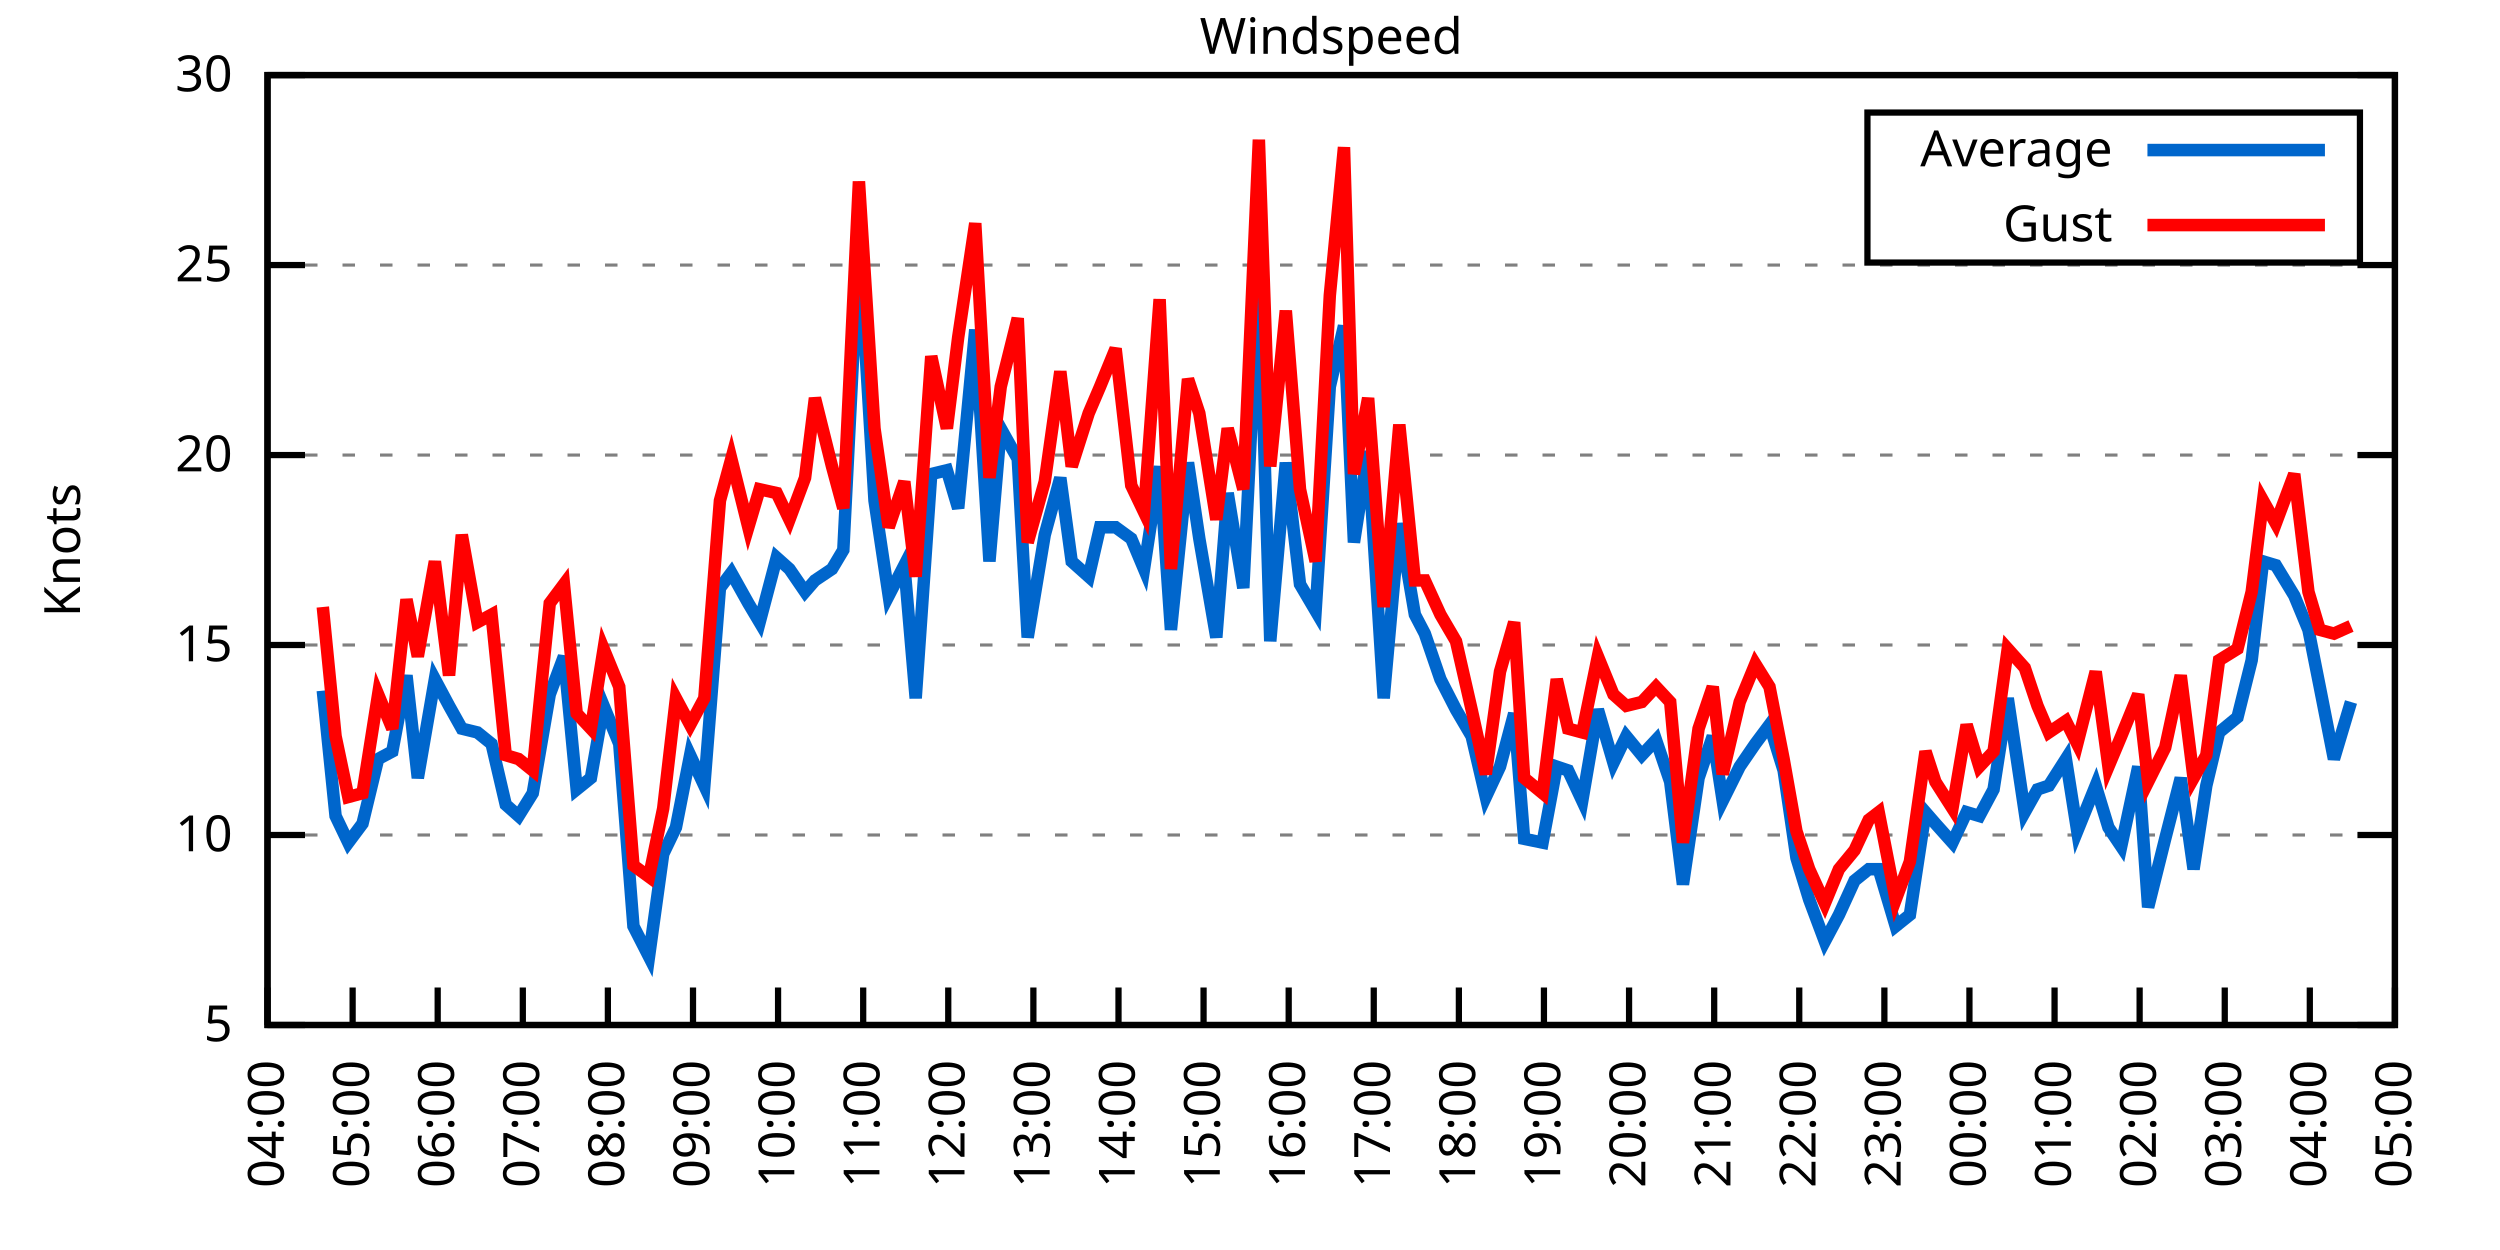
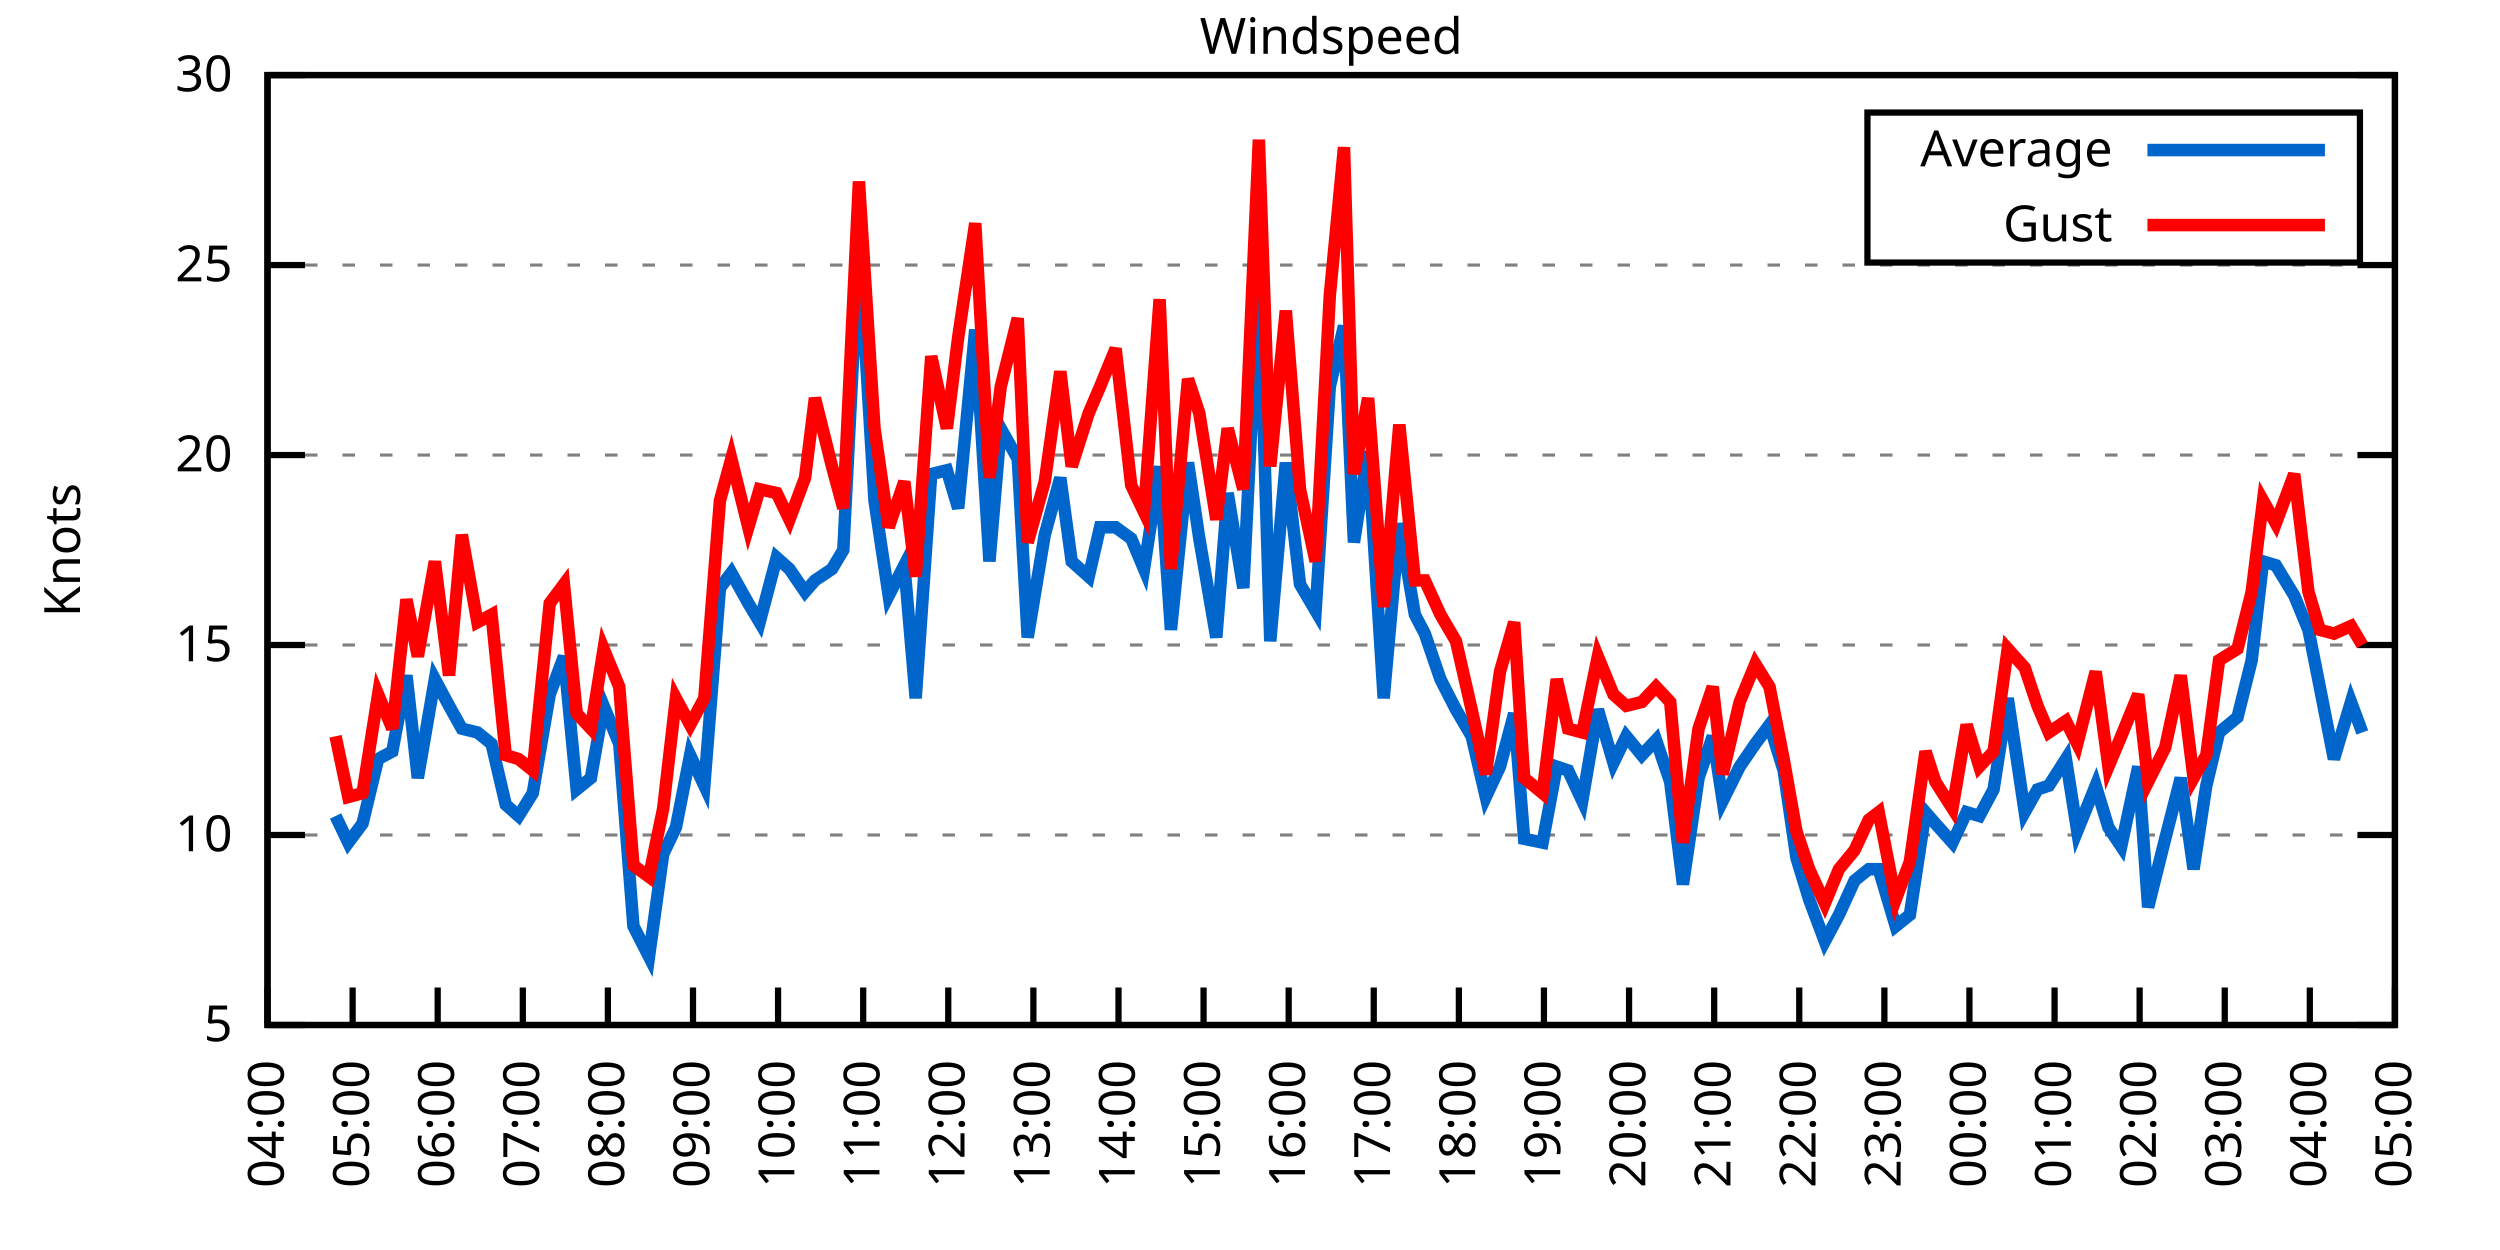
<svg xmlns="http://www.w3.org/2000/svg" xmlns:xlink="http://www.w3.org/1999/xlink" width="400" height="200" viewBox="0 0 400 200">
  <g id="gnuplot_canvas">
    <rect x="0" y="0" width="400" height="200" fill="none" />
    <defs>
      <circle id="gpDot" r="0.5" stroke-width="0.5" stroke="currentColor" />
      <path id="gpPt0" stroke-width="0.333" stroke="currentColor" d="M-1,0 h2 M0,-1 v2" />
      <path id="gpPt1" stroke-width="0.333" stroke="currentColor" d="M-1,-1 L1,1 M1,-1 L-1,1" />
      <path id="gpPt2" stroke-width="0.333" stroke="currentColor" d="M-1,0 L1,0 M0,-1 L0,1 M-1,-1 L1,1 M-1,1 L1,-1" />
      <rect id="gpPt3" stroke-width="0.333" stroke="currentColor" x="-1" y="-1" width="2" height="2" />
      <rect id="gpPt4" stroke-width="0.333" stroke="currentColor" fill="currentColor" x="-1" y="-1" width="2" height="2" />
      <circle id="gpPt5" stroke-width="0.333" stroke="currentColor" cx="0" cy="0" r="1" />
      <use xlink:href="#gpPt5" id="gpPt6" fill="currentColor" stroke="none" />
      <path id="gpPt7" stroke-width="0.333" stroke="currentColor" d="M0,-1.33 L-1.33,0.67 L1.33,0.67 z" />
      <use xlink:href="#gpPt7" id="gpPt8" fill="currentColor" stroke="none" />
      <use xlink:href="#gpPt7" id="gpPt9" stroke="currentColor" transform="rotate(180)" />
      <use xlink:href="#gpPt9" id="gpPt10" fill="currentColor" stroke="none" />
      <use xlink:href="#gpPt3" id="gpPt11" stroke="currentColor" transform="rotate(45)" />
      <use xlink:href="#gpPt11" id="gpPt12" fill="currentColor" stroke="none" />
      <path id="gpPt13" stroke-width="0.333" stroke="currentColor" d="M0,1.330 L1.265,0.411 L0.782,-1.067 L-0.782,-1.076 L-1.265,0.411 z" />
      <use xlink:href="#gpPt13" id="gpPt14" fill="currentColor" stroke="none" />
      <filter id="textbox" filterUnits="objectBoundingBox" x="0" y="0" height="1" width="1">
        <feFlood flood-color="white" flood-opacity="1" result="bgnd" />
        <feComposite in="SourceGraphic" in2="bgnd" operator="atop" />
      </filter>
      <filter id="greybox" filterUnits="objectBoundingBox" x="0" y="0" height="1" width="1">
        <feFlood flood-color="lightgrey" flood-opacity="1" result="grey" />
        <feComposite in="SourceGraphic" in2="grey" operator="atop" />
      </filter>
    </defs>
    <g fill="none" color="white" stroke="currentColor" stroke-width="1.00" stroke-linecap="butt" stroke-linejoin="miter">
</g>
    <g fill="none" color="black" stroke="currentColor" stroke-width="1.00" stroke-linecap="butt" stroke-linejoin="miter">
      <g stroke="none" shape-rendering="crispEdges">
        <polygon fill="rgb(255, 255, 255)" points="42.80,164.00 383.18,164.00 383.18,12.02 42.80,12.02 " />
      </g>
    </g>
    <g fill="none" color="black" stroke="currentColor" stroke-width="1.00" stroke-linecap="butt" stroke-linejoin="miter">
</g>
    <g fill="none" color="black" stroke="black" stroke-width="0.50" stroke-linecap="butt" stroke-linejoin="miter">
</g>
    <g fill="none" color="gray" stroke="currentColor" stroke-width="0.50" stroke-linecap="butt" stroke-linejoin="miter">
      <path stroke="gray" stroke-dasharray="2,4" class="gridline" d="M42.80,164.00 L383.19,164.00  " />
    </g>
    <g fill="none" color="gray" stroke="gray" stroke-width="1.00" stroke-linecap="butt" stroke-linejoin="miter">
</g>
    <g fill="none" color="black" stroke="currentColor" stroke-width="1.00" stroke-linecap="butt" stroke-linejoin="miter">
      <path stroke="black" d="M42.80,164.00 L48.80,164.00 M383.19,164.00 L377.19,164.00  " />
      <g transform="translate(37.20,166.60)" stroke="none" fill="black" font-family="Sans" font-size="8.00" text-anchor="end">
        <text>
          <tspan font-family="Sans"> 5</tspan>
        </text>
      </g>
    </g>
    <g fill="none" color="black" stroke="currentColor" stroke-width="1.00" stroke-linecap="butt" stroke-linejoin="miter">
</g>
    <g fill="none" color="black" stroke="black" stroke-width="0.50" stroke-linecap="butt" stroke-linejoin="miter">
</g>
    <g fill="none" color="gray" stroke="currentColor" stroke-width="0.50" stroke-linecap="butt" stroke-linejoin="miter">
      <path stroke="gray" stroke-dasharray="2,4" class="gridline" d="M42.80,133.60 L383.19,133.60  " />
    </g>
    <g fill="none" color="gray" stroke="gray" stroke-width="1.00" stroke-linecap="butt" stroke-linejoin="miter">
</g>
    <g fill="none" color="black" stroke="currentColor" stroke-width="1.00" stroke-linecap="butt" stroke-linejoin="miter">
      <path stroke="black" d="M42.80,133.60 L48.80,133.60 M383.19,133.60 L377.19,133.60  " />
      <g transform="translate(37.20,136.20)" stroke="none" fill="black" font-family="Sans" font-size="8.00" text-anchor="end">
        <text>
          <tspan font-family="Sans"> 10</tspan>
        </text>
      </g>
    </g>
    <g fill="none" color="black" stroke="currentColor" stroke-width="1.00" stroke-linecap="butt" stroke-linejoin="miter">
</g>
    <g fill="none" color="black" stroke="black" stroke-width="0.50" stroke-linecap="butt" stroke-linejoin="miter">
</g>
    <g fill="none" color="gray" stroke="currentColor" stroke-width="0.50" stroke-linecap="butt" stroke-linejoin="miter">
      <path stroke="gray" stroke-dasharray="2,4" class="gridline" d="M42.80,103.20 L383.19,103.20  " />
    </g>
    <g fill="none" color="gray" stroke="gray" stroke-width="1.00" stroke-linecap="butt" stroke-linejoin="miter">
</g>
    <g fill="none" color="black" stroke="currentColor" stroke-width="1.00" stroke-linecap="butt" stroke-linejoin="miter">
      <path stroke="black" d="M42.80,103.20 L48.80,103.20 M383.19,103.20 L377.19,103.20  " />
      <g transform="translate(37.20,105.80)" stroke="none" fill="black" font-family="Sans" font-size="8.00" text-anchor="end">
        <text>
          <tspan font-family="Sans"> 15</tspan>
        </text>
      </g>
    </g>
    <g fill="none" color="black" stroke="currentColor" stroke-width="1.00" stroke-linecap="butt" stroke-linejoin="miter">
</g>
    <g fill="none" color="black" stroke="black" stroke-width="0.50" stroke-linecap="butt" stroke-linejoin="miter">
</g>
    <g fill="none" color="gray" stroke="currentColor" stroke-width="0.50" stroke-linecap="butt" stroke-linejoin="miter">
      <path stroke="gray" stroke-dasharray="2,4" class="gridline" d="M42.80,72.81 L383.19,72.81  " />
    </g>
    <g fill="none" color="gray" stroke="gray" stroke-width="1.00" stroke-linecap="butt" stroke-linejoin="miter">
</g>
    <g fill="none" color="black" stroke="currentColor" stroke-width="1.00" stroke-linecap="butt" stroke-linejoin="miter">
      <path stroke="black" d="M42.80,72.81 L48.80,72.81 M383.19,72.81 L377.19,72.81  " />
      <g transform="translate(37.20,75.41)" stroke="none" fill="black" font-family="Sans" font-size="8.00" text-anchor="end">
        <text>
          <tspan font-family="Sans"> 20</tspan>
        </text>
      </g>
    </g>
    <g fill="none" color="black" stroke="currentColor" stroke-width="1.00" stroke-linecap="butt" stroke-linejoin="miter">
</g>
    <g fill="none" color="black" stroke="black" stroke-width="0.50" stroke-linecap="butt" stroke-linejoin="miter">
</g>
    <g fill="none" color="gray" stroke="currentColor" stroke-width="0.50" stroke-linecap="butt" stroke-linejoin="miter">
      <path stroke="gray" stroke-dasharray="2,4" class="gridline" d="M42.80,42.41 L383.19,42.41  " />
    </g>
    <g fill="none" color="gray" stroke="gray" stroke-width="1.00" stroke-linecap="butt" stroke-linejoin="miter">
</g>
    <g fill="none" color="black" stroke="currentColor" stroke-width="1.00" stroke-linecap="butt" stroke-linejoin="miter">
      <path stroke="black" d="M42.80,42.41 L48.80,42.41 M383.19,42.41 L377.19,42.41  " />
      <g transform="translate(37.20,45.01)" stroke="none" fill="black" font-family="Sans" font-size="8.00" text-anchor="end">
        <text>
          <tspan font-family="Sans"> 25</tspan>
        </text>
      </g>
    </g>
    <g fill="none" color="black" stroke="currentColor" stroke-width="1.00" stroke-linecap="butt" stroke-linejoin="miter">
</g>
    <g fill="none" color="black" stroke="black" stroke-width="0.50" stroke-linecap="butt" stroke-linejoin="miter">
</g>
    <g fill="none" color="gray" stroke="currentColor" stroke-width="0.50" stroke-linecap="butt" stroke-linejoin="miter">
      <path stroke="gray" stroke-dasharray="2,4" class="gridline" d="M42.80,12.01 L383.19,12.01  " />
    </g>
    <g fill="none" color="gray" stroke="gray" stroke-width="1.00" stroke-linecap="butt" stroke-linejoin="miter">
</g>
    <g fill="none" color="black" stroke="currentColor" stroke-width="1.00" stroke-linecap="butt" stroke-linejoin="miter">
      <path stroke="black" d="M42.80,12.01 L48.80,12.01 M383.19,12.01 L377.19,12.01  " />
      <g transform="translate(37.20,14.61)" stroke="none" fill="black" font-family="Sans" font-size="8.00" text-anchor="end">
        <text>
          <tspan font-family="Sans"> 30</tspan>
        </text>
      </g>
    </g>
    <g fill="none" color="black" stroke="currentColor" stroke-width="1.00" stroke-linecap="butt" stroke-linejoin="miter">
      <path stroke="black" d="M42.80,164.00 L42.80,158.00  " />
      <g transform="translate(45.40,169.60) rotate(270.00)" stroke="none" fill="black" font-family="Sans" font-size="8.00" text-anchor="end">
        <text>
          <tspan font-family="Sans">04:00</tspan>
        </text>
      </g>
    </g>
    <g fill="none" color="black" stroke="currentColor" stroke-width="1.00" stroke-linecap="butt" stroke-linejoin="miter">
      <path stroke="black" d="M56.42,164.00 L56.42,158.00  " />
      <g transform="translate(59.02,169.60) rotate(270.00)" stroke="none" fill="black" font-family="Sans" font-size="8.00" text-anchor="end">
        <text>
          <tspan font-family="Sans">05:00</tspan>
        </text>
      </g>
    </g>
    <g fill="none" color="black" stroke="currentColor" stroke-width="1.00" stroke-linecap="butt" stroke-linejoin="miter">
      <path stroke="black" d="M70.03,164.00 L70.03,158.00  " />
      <g transform="translate(72.63,169.60) rotate(270.00)" stroke="none" fill="black" font-family="Sans" font-size="8.00" text-anchor="end">
        <text>
          <tspan font-family="Sans">06:00</tspan>
        </text>
      </g>
    </g>
    <g fill="none" color="black" stroke="currentColor" stroke-width="1.00" stroke-linecap="butt" stroke-linejoin="miter">
      <path stroke="black" d="M83.65,164.00 L83.65,158.00  " />
      <g transform="translate(86.25,169.60) rotate(270.00)" stroke="none" fill="black" font-family="Sans" font-size="8.00" text-anchor="end">
        <text>
          <tspan font-family="Sans">07:00</tspan>
        </text>
      </g>
    </g>
    <g fill="none" color="black" stroke="currentColor" stroke-width="1.00" stroke-linecap="butt" stroke-linejoin="miter">
      <path stroke="black" d="M97.26,164.00 L97.26,158.00  " />
      <g transform="translate(99.86,169.60) rotate(270.00)" stroke="none" fill="black" font-family="Sans" font-size="8.00" text-anchor="end">
        <text>
          <tspan font-family="Sans">08:00</tspan>
        </text>
      </g>
    </g>
    <g fill="none" color="black" stroke="currentColor" stroke-width="1.00" stroke-linecap="butt" stroke-linejoin="miter">
      <path stroke="black" d="M110.88,164.00 L110.88,158.00  " />
      <g transform="translate(113.48,169.60) rotate(270.00)" stroke="none" fill="black" font-family="Sans" font-size="8.00" text-anchor="end">
        <text>
          <tspan font-family="Sans">09:00</tspan>
        </text>
      </g>
    </g>
    <g fill="none" color="black" stroke="currentColor" stroke-width="1.00" stroke-linecap="butt" stroke-linejoin="miter">
      <path stroke="black" d="M124.49,164.00 L124.49,158.00  " />
      <g transform="translate(127.09,169.60) rotate(270.00)" stroke="none" fill="black" font-family="Sans" font-size="8.00" text-anchor="end">
        <text>
          <tspan font-family="Sans">10:00</tspan>
        </text>
      </g>
    </g>
    <g fill="none" color="black" stroke="currentColor" stroke-width="1.00" stroke-linecap="butt" stroke-linejoin="miter">
      <path stroke="black" d="M138.11,164.00 L138.11,158.00  " />
      <g transform="translate(140.71,169.60) rotate(270.00)" stroke="none" fill="black" font-family="Sans" font-size="8.00" text-anchor="end">
        <text>
          <tspan font-family="Sans">11:00</tspan>
        </text>
      </g>
    </g>
    <g fill="none" color="black" stroke="currentColor" stroke-width="1.00" stroke-linecap="butt" stroke-linejoin="miter">
      <path stroke="black" d="M151.72,164.00 L151.72,158.00  " />
      <g transform="translate(154.32,169.60) rotate(270.00)" stroke="none" fill="black" font-family="Sans" font-size="8.00" text-anchor="end">
        <text>
          <tspan font-family="Sans">12:00</tspan>
        </text>
      </g>
    </g>
    <g fill="none" color="black" stroke="currentColor" stroke-width="1.00" stroke-linecap="butt" stroke-linejoin="miter">
      <path stroke="black" d="M165.34,164.00 L165.34,158.00  " />
      <g transform="translate(167.94,169.60) rotate(270.00)" stroke="none" fill="black" font-family="Sans" font-size="8.00" text-anchor="end">
        <text>
          <tspan font-family="Sans">13:00</tspan>
        </text>
      </g>
    </g>
    <g fill="none" color="black" stroke="currentColor" stroke-width="1.00" stroke-linecap="butt" stroke-linejoin="miter">
      <path stroke="black" d="M178.96,164.00 L178.96,158.00  " />
      <g transform="translate(181.56,169.60) rotate(270.00)" stroke="none" fill="black" font-family="Sans" font-size="8.00" text-anchor="end">
        <text>
          <tspan font-family="Sans">14:00</tspan>
        </text>
      </g>
    </g>
    <g fill="none" color="black" stroke="currentColor" stroke-width="1.00" stroke-linecap="butt" stroke-linejoin="miter">
      <path stroke="black" d="M192.57,164.00 L192.57,158.00  " />
      <g transform="translate(195.17,169.60) rotate(270.00)" stroke="none" fill="black" font-family="Sans" font-size="8.00" text-anchor="end">
        <text>
          <tspan font-family="Sans">15:00</tspan>
        </text>
      </g>
    </g>
    <g fill="none" color="black" stroke="currentColor" stroke-width="1.00" stroke-linecap="butt" stroke-linejoin="miter">
      <path stroke="black" d="M206.19,164.00 L206.19,158.00  " />
      <g transform="translate(208.79,169.60) rotate(270.00)" stroke="none" fill="black" font-family="Sans" font-size="8.00" text-anchor="end">
        <text>
          <tspan font-family="Sans">16:00</tspan>
        </text>
      </g>
    </g>
    <g fill="none" color="black" stroke="currentColor" stroke-width="1.00" stroke-linecap="butt" stroke-linejoin="miter">
      <path stroke="black" d="M219.80,164.00 L219.80,158.00  " />
      <g transform="translate(222.40,169.60) rotate(270.00)" stroke="none" fill="black" font-family="Sans" font-size="8.00" text-anchor="end">
        <text>
          <tspan font-family="Sans">17:00</tspan>
        </text>
      </g>
    </g>
    <g fill="none" color="black" stroke="currentColor" stroke-width="1.00" stroke-linecap="butt" stroke-linejoin="miter">
      <path stroke="black" d="M233.42,164.00 L233.42,158.00  " />
      <g transform="translate(236.02,169.60) rotate(270.00)" stroke="none" fill="black" font-family="Sans" font-size="8.00" text-anchor="end">
        <text>
          <tspan font-family="Sans">18:00</tspan>
        </text>
      </g>
    </g>
    <g fill="none" color="black" stroke="currentColor" stroke-width="1.00" stroke-linecap="butt" stroke-linejoin="miter">
      <path stroke="black" d="M247.03,164.00 L247.03,158.00  " />
      <g transform="translate(249.63,169.60) rotate(270.00)" stroke="none" fill="black" font-family="Sans" font-size="8.00" text-anchor="end">
        <text>
          <tspan font-family="Sans">19:00</tspan>
        </text>
      </g>
    </g>
    <g fill="none" color="black" stroke="currentColor" stroke-width="1.00" stroke-linecap="butt" stroke-linejoin="miter">
      <path stroke="black" d="M260.65,164.00 L260.65,158.00  " />
      <g transform="translate(263.25,169.60) rotate(270.00)" stroke="none" fill="black" font-family="Sans" font-size="8.00" text-anchor="end">
        <text>
          <tspan font-family="Sans">20:00</tspan>
        </text>
      </g>
    </g>
    <g fill="none" color="black" stroke="currentColor" stroke-width="1.00" stroke-linecap="butt" stroke-linejoin="miter">
      <path stroke="black" d="M274.27,164.00 L274.27,158.00  " />
      <g transform="translate(276.87,169.60) rotate(270.00)" stroke="none" fill="black" font-family="Sans" font-size="8.00" text-anchor="end">
        <text>
          <tspan font-family="Sans">21:00</tspan>
        </text>
      </g>
    </g>
    <g fill="none" color="black" stroke="currentColor" stroke-width="1.00" stroke-linecap="butt" stroke-linejoin="miter">
      <path stroke="black" d="M287.88,164.00 L287.88,158.00  " />
      <g transform="translate(290.48,169.60) rotate(270.00)" stroke="none" fill="black" font-family="Sans" font-size="8.00" text-anchor="end">
        <text>
          <tspan font-family="Sans">22:00</tspan>
        </text>
      </g>
    </g>
    <g fill="none" color="black" stroke="currentColor" stroke-width="1.00" stroke-linecap="butt" stroke-linejoin="miter">
      <path stroke="black" d="M301.50,164.00 L301.50,158.00  " />
      <g transform="translate(304.10,169.60) rotate(270.00)" stroke="none" fill="black" font-family="Sans" font-size="8.00" text-anchor="end">
        <text>
          <tspan font-family="Sans">23:00</tspan>
        </text>
      </g>
    </g>
    <g fill="none" color="black" stroke="currentColor" stroke-width="1.00" stroke-linecap="butt" stroke-linejoin="miter">
      <path stroke="black" d="M315.11,164.00 L315.11,158.00  " />
      <g transform="translate(317.71,169.60) rotate(270.00)" stroke="none" fill="black" font-family="Sans" font-size="8.00" text-anchor="end">
        <text>
          <tspan font-family="Sans">00:00</tspan>
        </text>
      </g>
    </g>
    <g fill="none" color="black" stroke="currentColor" stroke-width="1.00" stroke-linecap="butt" stroke-linejoin="miter">
      <path stroke="black" d="M328.73,164.00 L328.73,158.00  " />
      <g transform="translate(331.33,169.60) rotate(270.00)" stroke="none" fill="black" font-family="Sans" font-size="8.00" text-anchor="end">
        <text>
          <tspan font-family="Sans">01:00</tspan>
        </text>
      </g>
    </g>
    <g fill="none" color="black" stroke="currentColor" stroke-width="1.00" stroke-linecap="butt" stroke-linejoin="miter">
      <path stroke="black" d="M342.34,164.00 L342.34,158.00  " />
      <g transform="translate(344.94,169.60) rotate(270.00)" stroke="none" fill="black" font-family="Sans" font-size="8.00" text-anchor="end">
        <text>
          <tspan font-family="Sans">02:00</tspan>
        </text>
      </g>
    </g>
    <g fill="none" color="black" stroke="currentColor" stroke-width="1.00" stroke-linecap="butt" stroke-linejoin="miter">
      <path stroke="black" d="M355.96,164.00 L355.96,158.00  " />
      <g transform="translate(358.56,169.60) rotate(270.00)" stroke="none" fill="black" font-family="Sans" font-size="8.00" text-anchor="end">
        <text>
          <tspan font-family="Sans">03:00</tspan>
        </text>
      </g>
    </g>
    <g fill="none" color="black" stroke="currentColor" stroke-width="1.00" stroke-linecap="butt" stroke-linejoin="miter">
      <path stroke="black" d="M369.57,164.00 L369.57,158.00  " />
      <g transform="translate(372.17,169.60) rotate(270.00)" stroke="none" fill="black" font-family="Sans" font-size="8.00" text-anchor="end">
        <text>
          <tspan font-family="Sans">04:00</tspan>
        </text>
      </g>
    </g>
    <g fill="none" color="black" stroke="currentColor" stroke-width="1.00" stroke-linecap="butt" stroke-linejoin="miter">
      <path stroke="black" d="M383.19,164.00 L383.19,158.00  " />
      <g transform="translate(385.79,169.60) rotate(270.00)" stroke="none" fill="black" font-family="Sans" font-size="8.00" text-anchor="end">
        <text>
          <tspan font-family="Sans">05:00</tspan>
        </text>
      </g>
    </g>
    <g fill="none" color="black" stroke="currentColor" stroke-width="1.00" stroke-linecap="butt" stroke-linejoin="miter">
</g>
    <g fill="none" color="black" stroke="currentColor" stroke-width="1.00" stroke-linecap="butt" stroke-linejoin="miter">
      <path stroke="black" d="M42.80,12.01 L42.80,164.00 L383.19,164.00 L383.19,12.01 L42.80,12.01 Z  " />
    </g>
    <g fill="none" color="black" stroke="currentColor" stroke-width="1.00" stroke-linecap="butt" stroke-linejoin="miter">
</g>
    <g fill="none" color="black" stroke="currentColor" stroke-width="1.00" stroke-linecap="butt" stroke-linejoin="miter">
      <path stroke="black" d="M298.79,42.01 L298.79,18.01 L377.59,18.01 L377.59,42.01 L298.79,42.01 Z  " />
    </g>
    <g id="Windspeed_plot_1">
      <g fill="none" color="white" stroke="black" stroke-width="2.00" stroke-linecap="butt" stroke-linejoin="miter">
</g>
      <g fill="none" color="black" stroke="currentColor" stroke-width="2.00" stroke-linecap="butt" stroke-linejoin="miter">
        <g transform="translate(337.99,26.61)" stroke="none" fill="black" font-family="Sans" font-size="8.00" text-anchor="end">
          <text>
            <tspan font-family="Sans">Average</tspan>
          </text>
        </g>
      </g>
      <g fill="none" color="black" stroke="currentColor" stroke-width="2.00" stroke-linecap="butt" stroke-linejoin="miter">
-         <path stroke="rgb(  0, 102, 204)" d="M343.59,24.01 L371.99,24.01 M51.65,110.50 L53.69,130.56 L55.73,134.82 L58.00,131.78 L60.50,121.44 L62.77,120.23   L65.04,108.07 L66.85,124.48 L69.58,108.68 L71.85,112.93 L73.89,116.58 L76.39,117.19 L78.65,119.01 L80.92,128.74   L82.97,130.56 L85.24,126.91 L87.96,111.11 L90.23,105.03 L92.27,126.31 L94.54,124.48 L96.58,112.93 L99.08,119.01   L101.35,148.19 L103.84,153.06 L106.11,136.64 L108.15,132.39 L110.42,120.83 L112.69,125.70 L115.19,94.08 L117.01,91.65   L119.73,96.52 L121.54,99.56 L124.27,89.22 L126.31,91.04 L128.81,94.69 L130.39,92.87 L133.12,91.04 L134.93,88.00   L137.43,38.76 L139.92,80.10 L142.19,95.30 L144.69,90.44 L146.51,111.72 L149.00,75.85 L151.50,75.24 L153.31,81.32   L156.04,52.74 L158.31,89.83 L160.12,68.55 L162.84,73.41 L164.43,101.99 L167.16,85.57 L169.65,76.45 L171.47,89.83   L174.19,92.26 L176.01,84.36 L178.50,84.36 L181.00,86.18 L183.04,91.04 L185.54,74.63 L187.35,100.77 L190.08,74.02   L191.89,86.18 L194.61,101.99 L196.43,78.89 L198.93,94.08 L201.42,43.62 L203.24,102.60 L205.73,74.02 L208.00,93.48   L210.50,97.73 L212.77,61.86 L215.04,52.14 L216.63,86.79 L218.90,72.20 L221.39,111.72 L223.89,83.75 L226.38,98.34   L227.97,101.38 L230.47,108.68 L232.96,113.54 L235.46,117.80 L237.73,127.52 L240.00,122.66 L242.27,114.15 L243.86,134.21   L246.81,134.82 L249.08,122.66 L250.89,123.27 L253.16,128.13 L255.66,113.54 L258.15,122.05 L260.20,117.80 L262.69,120.83   L264.96,118.40 L267.23,125.09 L269.27,141.51 L271.77,124.48 L274.04,117.80 L275.63,128.13 L278.35,122.66 L280.85,119.01   L283.12,115.97 L285.38,123.27 L287.43,137.25 L289.47,143.94 L291.97,150.62 L294.23,146.37 L296.73,140.90 L299.00,139.07   L300.59,139.07 L303.31,148.19 L305.58,146.37 L308.08,129.95 L309.67,131.78 L312.39,134.82 L314.66,129.95 L316.70,130.56   L318.97,126.31 L321.24,111.72 L323.96,129.95 L326.00,126.31 L327.82,125.70 L330.54,121.44 L332.36,132.99 L335.31,125.70   L337.35,132.39 L339.39,135.43 L342.12,122.66 L343.70,145.15 L346.43,134.21 L348.92,124.48 L350.97,139.07 L353.01,125.70   L355.05,117.19 L358.00,114.76 L360.27,105.64 L362.09,89.83 L364.13,90.44 L367.08,95.30 L369.35,100.77 L371.16,109.89   L373.43,121.44 L376.16,112.32  " />
+         <path stroke="rgb(  0, 102, 204)" d="M343.59,24.01 L371.99,24.01 M53.69,130.56 L55.73,134.82 L58.00,131.78 L60.50,121.44 L62.77,120.23 L65.04,108.07   L66.85,124.48 L69.58,108.68 L71.85,112.93 L73.89,116.58 L76.39,117.19 L78.65,119.01 L80.92,128.74 L82.97,130.56   L85.24,126.91 L87.96,111.11 L90.23,105.03 L92.27,126.31 L94.54,124.48 L96.58,112.93 L99.08,119.01 L101.35,148.19   L103.84,153.06 L106.11,136.64 L108.15,132.39 L110.42,120.83 L112.69,125.70 L115.19,94.08 L117.01,91.65 L119.73,96.52   L121.54,99.56 L124.27,89.22 L126.31,91.04 L128.81,94.69 L130.39,92.87 L133.12,91.04 L134.93,88.00 L137.43,38.76   L139.92,80.10 L142.19,95.30 L144.69,90.44 L146.51,111.72 L149.00,75.85 L151.50,75.24 L153.31,81.32 L156.04,52.74   L158.31,89.83 L160.12,68.55 L162.84,73.41 L164.43,101.99 L167.16,85.57 L169.65,76.45 L171.47,89.83 L174.19,92.26   L176.01,84.36 L178.50,84.36 L181.00,86.18 L183.04,91.04 L185.54,74.63 L187.35,100.77 L190.08,74.02 L191.89,86.18   L194.61,101.99 L196.43,78.89 L198.93,94.08 L201.42,43.62 L203.24,102.60 L205.73,74.02 L208.00,93.48 L210.50,97.73   L212.77,61.86 L215.04,52.14 L216.63,86.79 L218.90,72.20 L221.39,111.72 L223.89,83.75 L226.38,98.34 L227.97,101.38   L230.47,108.68 L232.96,113.54 L235.46,117.80 L237.73,127.52 L240.00,122.66 L242.27,114.15 L243.86,134.21 L246.81,134.82   L249.08,122.66 L250.89,123.27 L253.16,128.13 L255.66,113.54 L258.15,122.05 L260.20,117.80 L262.69,120.83 L264.96,118.40   L267.23,125.09 L269.27,141.51 L271.77,124.48 L274.04,117.80 L275.63,128.13 L278.35,122.66 L280.85,119.01 L283.12,115.97   L285.38,123.27 L287.43,137.25 L289.47,143.94 L291.97,150.62 L294.23,146.37 L296.73,140.90 L299.00,139.07 L300.59,139.07   L303.31,148.19 L305.58,146.37 L308.08,129.95 L309.67,131.78 L312.39,134.82 L314.66,129.95 L316.70,130.56 L318.97,126.31   L321.24,111.72 L323.96,129.95 L326.00,126.31 L327.82,125.70 L330.54,121.44 L332.36,132.99 L335.31,125.70 L337.35,132.39   L339.39,135.43 L342.12,122.66 L343.70,145.15 L346.43,134.21 L348.92,124.48 L350.97,139.07 L353.01,125.70 L355.05,117.19   L358.00,114.76 L360.27,105.64 L362.09,89.83 L364.13,90.44 L367.08,95.30 L369.35,100.77 L371.16,109.89 L373.43,121.44   L376.16,112.32 L377.97,117.19  " />
      </g>
    </g>
    <g id="Windspeed_plot_2">
      <g fill="none" color="black" stroke="currentColor" stroke-width="2.00" stroke-linecap="butt" stroke-linejoin="miter">
        <g transform="translate(337.99,38.61)" stroke="none" fill="black" font-family="Sans" font-size="8.00" text-anchor="end">
          <text>
            <tspan font-family="Sans">Gust</tspan>
          </text>
        </g>
      </g>
      <g fill="none" color="black" stroke="currentColor" stroke-width="2.00" stroke-linecap="butt" stroke-linejoin="miter">
-         <path stroke="rgb(255,   0,   0)" d="M343.59,36.01 L371.99,36.01 M51.65,97.12 L53.69,117.80 L55.73,127.52 L58.00,126.91 L60.50,111.11 L62.77,116.58   L65.04,95.91 L66.85,105.03 L69.58,89.83 L71.85,108.07 L73.89,85.57 L76.39,99.56 L78.65,98.34 L80.92,120.83   L82.97,121.44 L85.24,123.27 L87.96,96.52 L90.23,93.48 L92.27,114.15 L94.54,116.58 L96.58,103.81 L99.08,109.89   L101.35,138.47 L103.84,140.29 L106.11,129.35 L108.15,111.72 L110.42,115.97 L112.69,111.72 L115.19,80.10 L117.01,73.41   L119.73,84.36 L121.54,78.28 L124.27,78.89 L126.31,83.14 L128.81,76.45 L130.39,63.69 L133.12,74.63 L134.93,81.32   L137.43,29.03 L139.92,68.55 L142.19,84.36 L144.69,77.06 L146.51,92.26 L149.00,57.00 L151.50,68.55 L153.31,53.96   L156.04,35.72 L158.31,76.45 L160.12,61.86 L162.84,50.92 L164.43,86.79 L167.16,77.06 L169.65,59.43 L171.47,74.63   L174.19,66.12 L176.01,61.86 L178.50,55.78 L181.00,77.67 L183.04,81.93 L185.54,47.88 L187.35,91.04 L190.08,60.65   L191.89,66.12 L194.61,83.14 L196.43,68.55 L198.93,78.28 L201.42,22.35 L203.24,74.63 L205.73,49.70 L208.00,78.28   L210.50,89.83 L212.77,47.27 L215.04,23.56 L216.63,75.85 L218.90,63.69 L221.39,97.12 L223.89,67.94 L226.38,92.87   L227.97,92.87 L230.47,98.34 L232.96,102.60 L235.46,113.54 L237.73,123.87 L240.00,107.46 L242.27,99.56 L243.86,124.48   L246.81,126.91 L249.08,108.68 L250.89,116.58 L253.16,117.19 L255.66,105.03 L258.15,111.11 L260.20,112.93 L262.69,112.32   L264.96,109.89 L267.23,112.32 L269.27,134.82 L271.77,116.58 L274.04,109.89 L275.63,123.87 L278.35,112.32 L280.85,106.24   L283.12,109.89 L285.38,121.44 L287.43,132.99 L289.47,139.07 L291.97,144.55 L294.23,139.07 L296.73,136.03 L299.00,131.17   L300.59,129.95 L303.31,143.94 L305.58,137.86 L308.08,120.23 L309.67,125.09 L312.39,129.35 L314.66,115.97 L316.70,122.66   L318.97,120.23 L321.24,103.81 L323.96,106.85 L326.00,112.93 L327.82,117.19 L330.54,115.36 L332.36,119.01 L335.31,107.46   L337.35,122.66 L339.39,117.80 L342.12,111.11 L343.70,125.09 L346.43,119.62 L348.92,108.07 L350.97,124.48 L353.01,120.83   L355.05,105.64 L358.00,103.81 L360.27,94.69 L362.09,80.10 L364.13,83.75 L367.08,75.85 L369.35,94.69 L371.16,100.77   L373.43,101.38 L376.16,100.16  " />
+         <path stroke="rgb(255,   0,   0)" d="M343.59,36.01 L371.99,36.01 M53.69,117.80 L55.73,127.52 L58.00,126.91 L60.50,111.11 L62.77,116.58 L65.04,95.91   L66.85,105.03 L69.58,89.83 L71.85,108.07 L73.89,85.57 L76.39,99.56 L78.65,98.34 L80.92,120.83 L82.97,121.44   L85.24,123.27 L87.96,96.52 L90.23,93.48 L92.27,114.15 L94.54,116.58 L96.58,103.81 L99.08,109.89 L101.35,138.47   L103.84,140.29 L106.11,129.35 L108.15,111.72 L110.42,115.97 L112.69,111.72 L115.19,80.10 L117.01,73.41 L119.73,84.36   L121.54,78.28 L124.27,78.89 L126.31,83.14 L128.81,76.45 L130.39,63.69 L133.12,74.63 L134.93,81.32 L137.43,29.03   L139.92,68.55 L142.19,84.36 L144.69,77.06 L146.51,92.26 L149.00,57.00 L151.50,68.55 L153.31,53.96 L156.04,35.72   L158.31,76.45 L160.12,61.86 L162.84,50.92 L164.43,86.79 L167.16,77.06 L169.65,59.43 L171.47,74.63 L174.19,66.12   L176.01,61.86 L178.50,55.78 L181.00,77.67 L183.04,81.93 L185.54,47.88 L187.35,91.04 L190.08,60.65 L191.89,66.12   L194.61,83.14 L196.43,68.55 L198.93,78.28 L201.42,22.35 L203.24,74.63 L205.73,49.70 L208.00,78.28 L210.50,89.83   L212.77,47.27 L215.04,23.56 L216.63,75.85 L218.90,63.69 L221.39,97.12 L223.89,67.94 L226.38,92.87 L227.97,92.87   L230.47,98.34 L232.96,102.60 L235.46,113.54 L237.73,123.87 L240.00,107.46 L242.27,99.56 L243.86,124.48 L246.81,126.91   L249.08,108.68 L250.89,116.58 L253.16,117.19 L255.66,105.03 L258.15,111.11 L260.20,112.93 L262.69,112.32 L264.96,109.89   L267.23,112.32 L269.27,134.82 L271.77,116.58 L274.04,109.89 L275.63,123.87 L278.35,112.32 L280.85,106.24 L283.12,109.89   L285.38,121.44 L287.43,132.99 L289.47,139.07 L291.97,144.55 L294.23,139.07 L296.73,136.03 L299.00,131.17 L300.59,129.95   L303.31,143.94 L305.58,137.86 L308.08,120.23 L309.67,125.09 L312.39,129.35 L314.66,115.97 L316.70,122.66 L318.97,120.23   L321.24,103.81 L323.96,106.85 L326.00,112.93 L327.82,117.19 L330.54,115.36 L332.36,119.01 L335.31,107.46 L337.35,122.66   L339.39,117.80 L342.12,111.11 L343.70,125.09 L346.43,119.62 L348.92,108.07 L350.97,124.48 L353.01,120.83 L355.05,105.64   L358.00,103.81 L360.27,94.69 L362.09,80.10 L364.13,83.75 L367.08,75.85 L369.35,94.69 L371.16,100.77 L373.43,101.38   L376.16,100.16 L377.97,103.20  " />
      </g>
    </g>
    <g fill="none" color="black" stroke="currentColor" stroke-width="2.00" stroke-linecap="butt" stroke-linejoin="miter">
</g>
    <g fill="none" color="black" stroke="black" stroke-width="1.00" stroke-linecap="butt" stroke-linejoin="miter">
</g>
    <g fill="none" color="black" stroke="currentColor" stroke-width="1.00" stroke-linecap="butt" stroke-linejoin="miter">
      <path stroke="black" d="M42.80,12.01 L42.80,164.00 L383.19,164.00 L383.19,12.01 L42.80,12.01 Z  " />
      <g transform="translate(12.80,88.01) rotate(270.00)" stroke="none" fill="black" font-family="Sans" font-size="8.00" text-anchor="middle">
        <text>
          <tspan font-family="Sans">Knots</tspan>
        </text>
      </g>
    </g>
    <g fill="none" color="black" stroke="currentColor" stroke-width="1.00" stroke-linecap="butt" stroke-linejoin="miter">
</g>
    <g fill="none" color="black" stroke="currentColor" stroke-width="1.00" stroke-linecap="butt" stroke-linejoin="miter">
      <g transform="translate(212.99,8.61)" stroke="none" fill="black" font-family="Sans" font-size="8.00" text-anchor="middle">
        <text>
          <tspan font-family="Sans">Windspeed</tspan>
        </text>
      </g>
    </g>
    <g fill="none" color="black" stroke="currentColor" stroke-width="1.00" stroke-linecap="butt" stroke-linejoin="miter">
</g>
  </g>
</svg>
